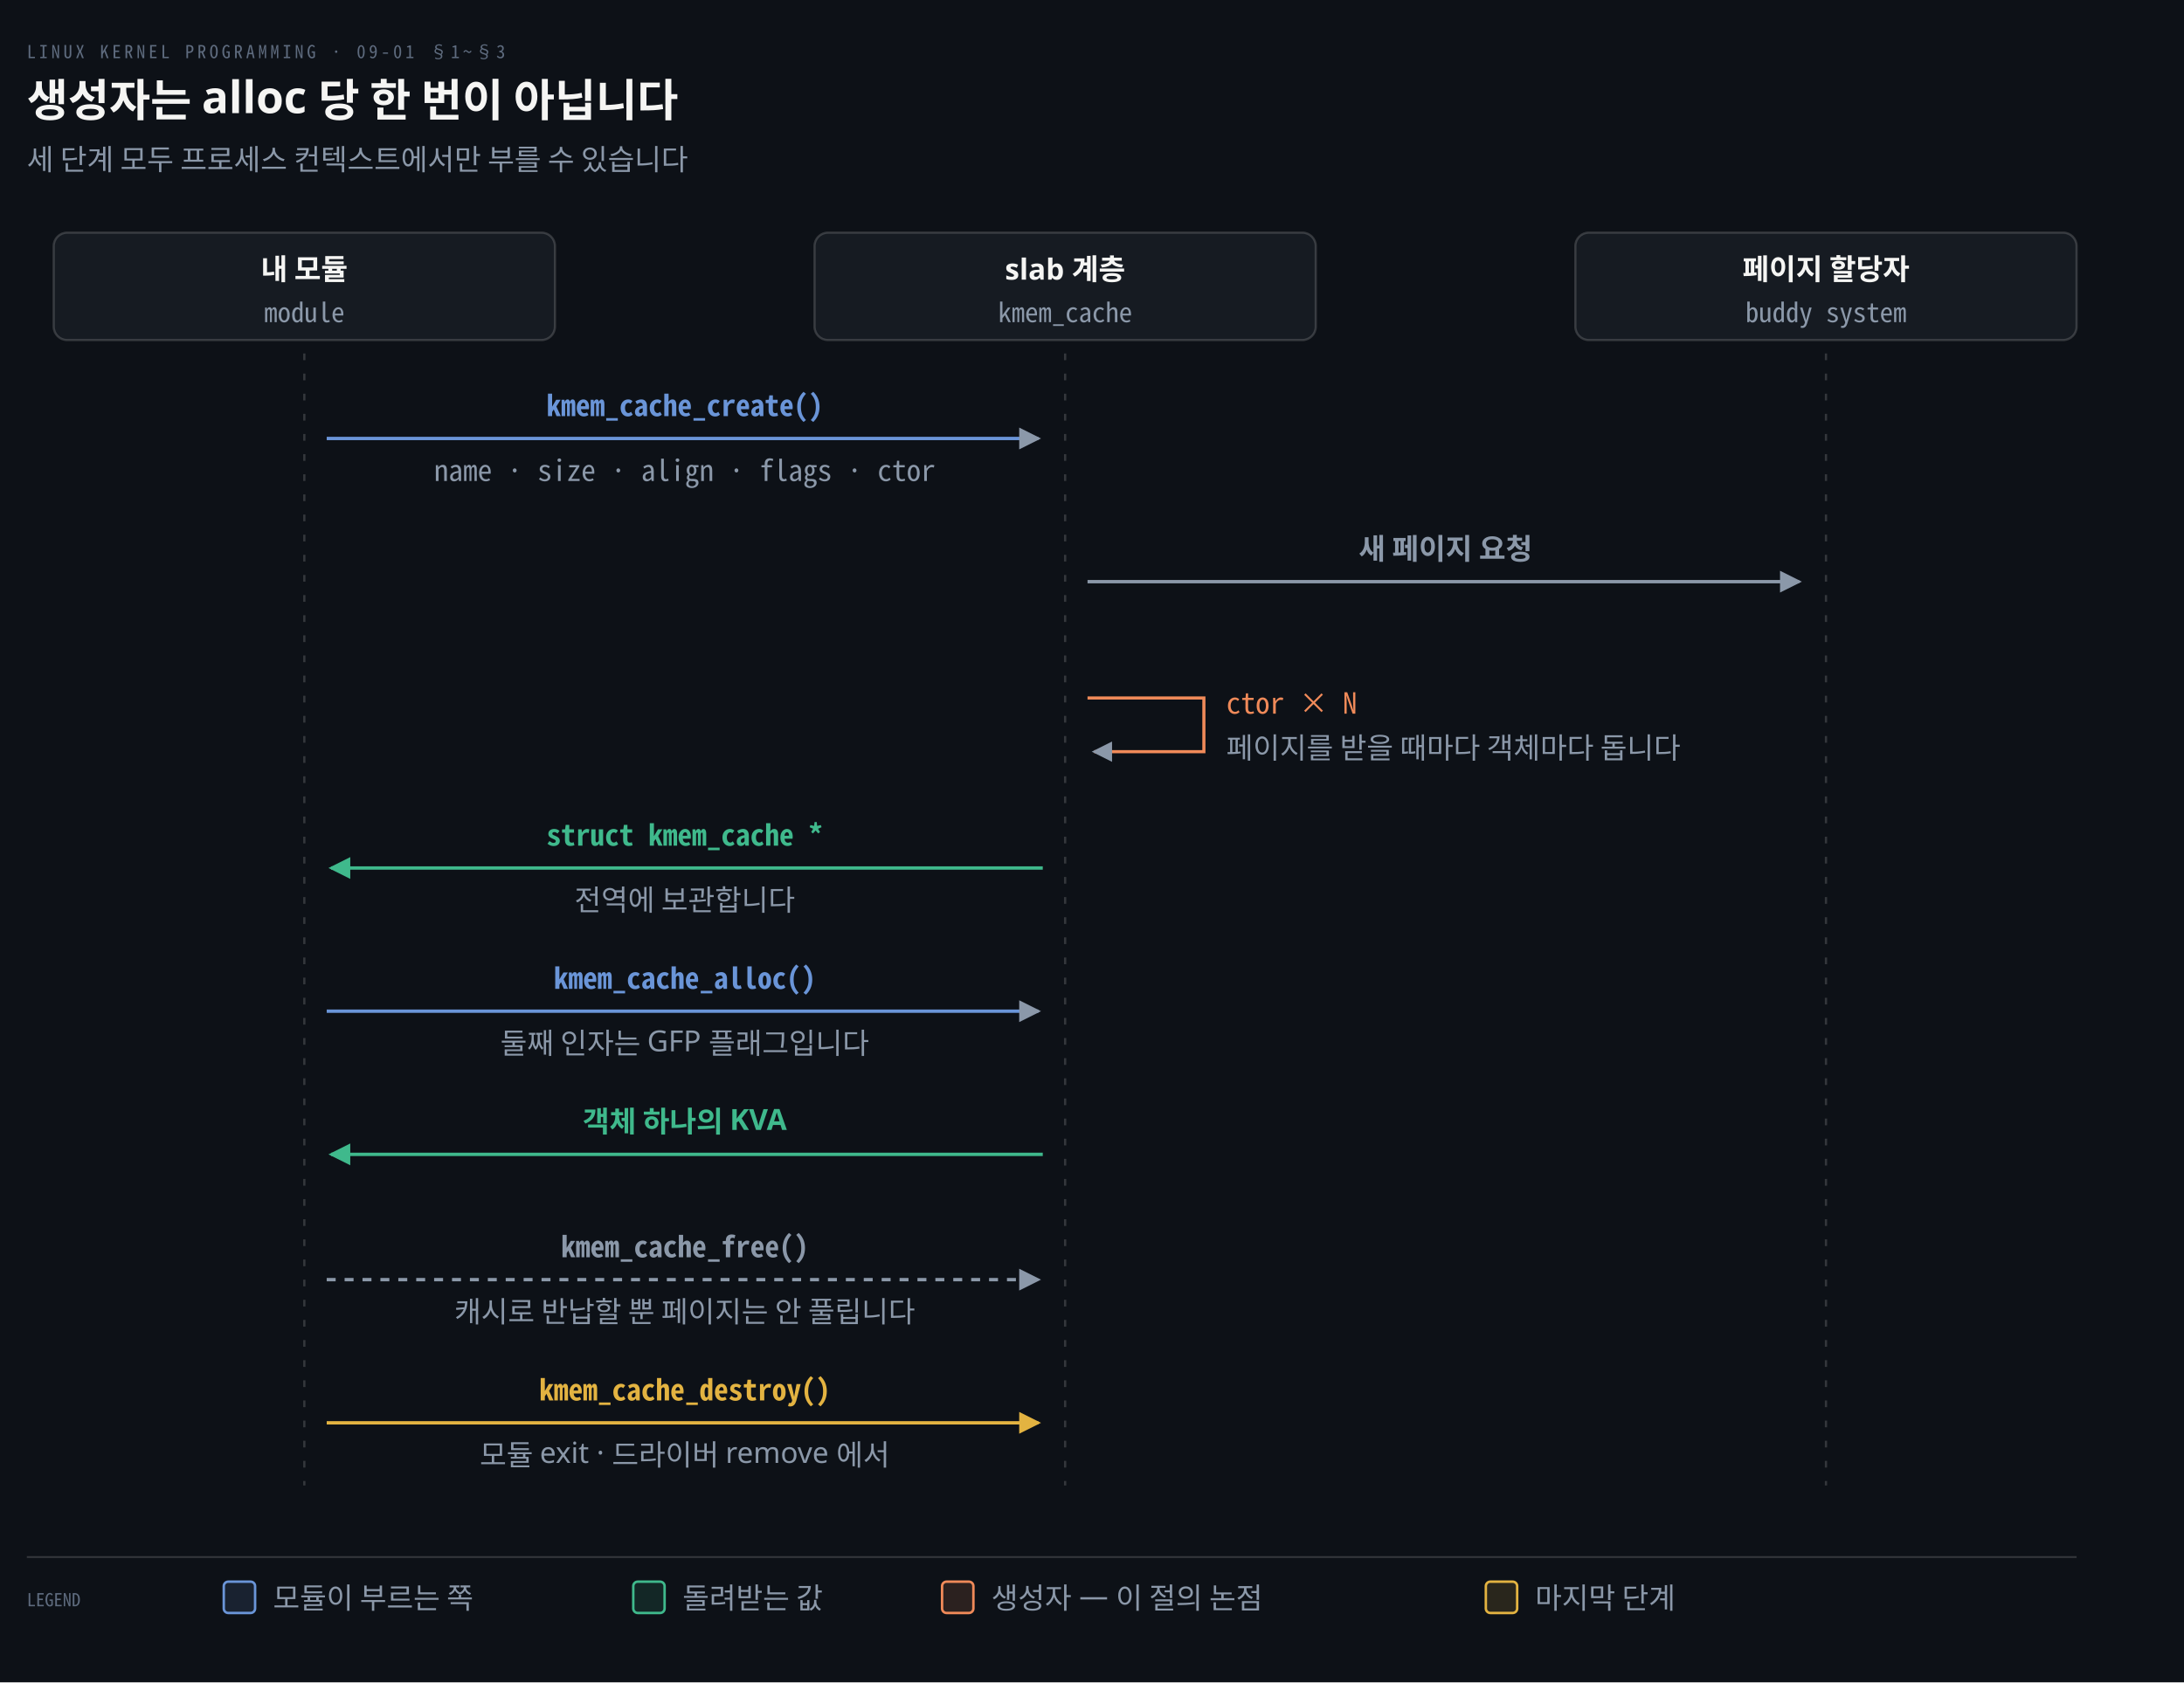
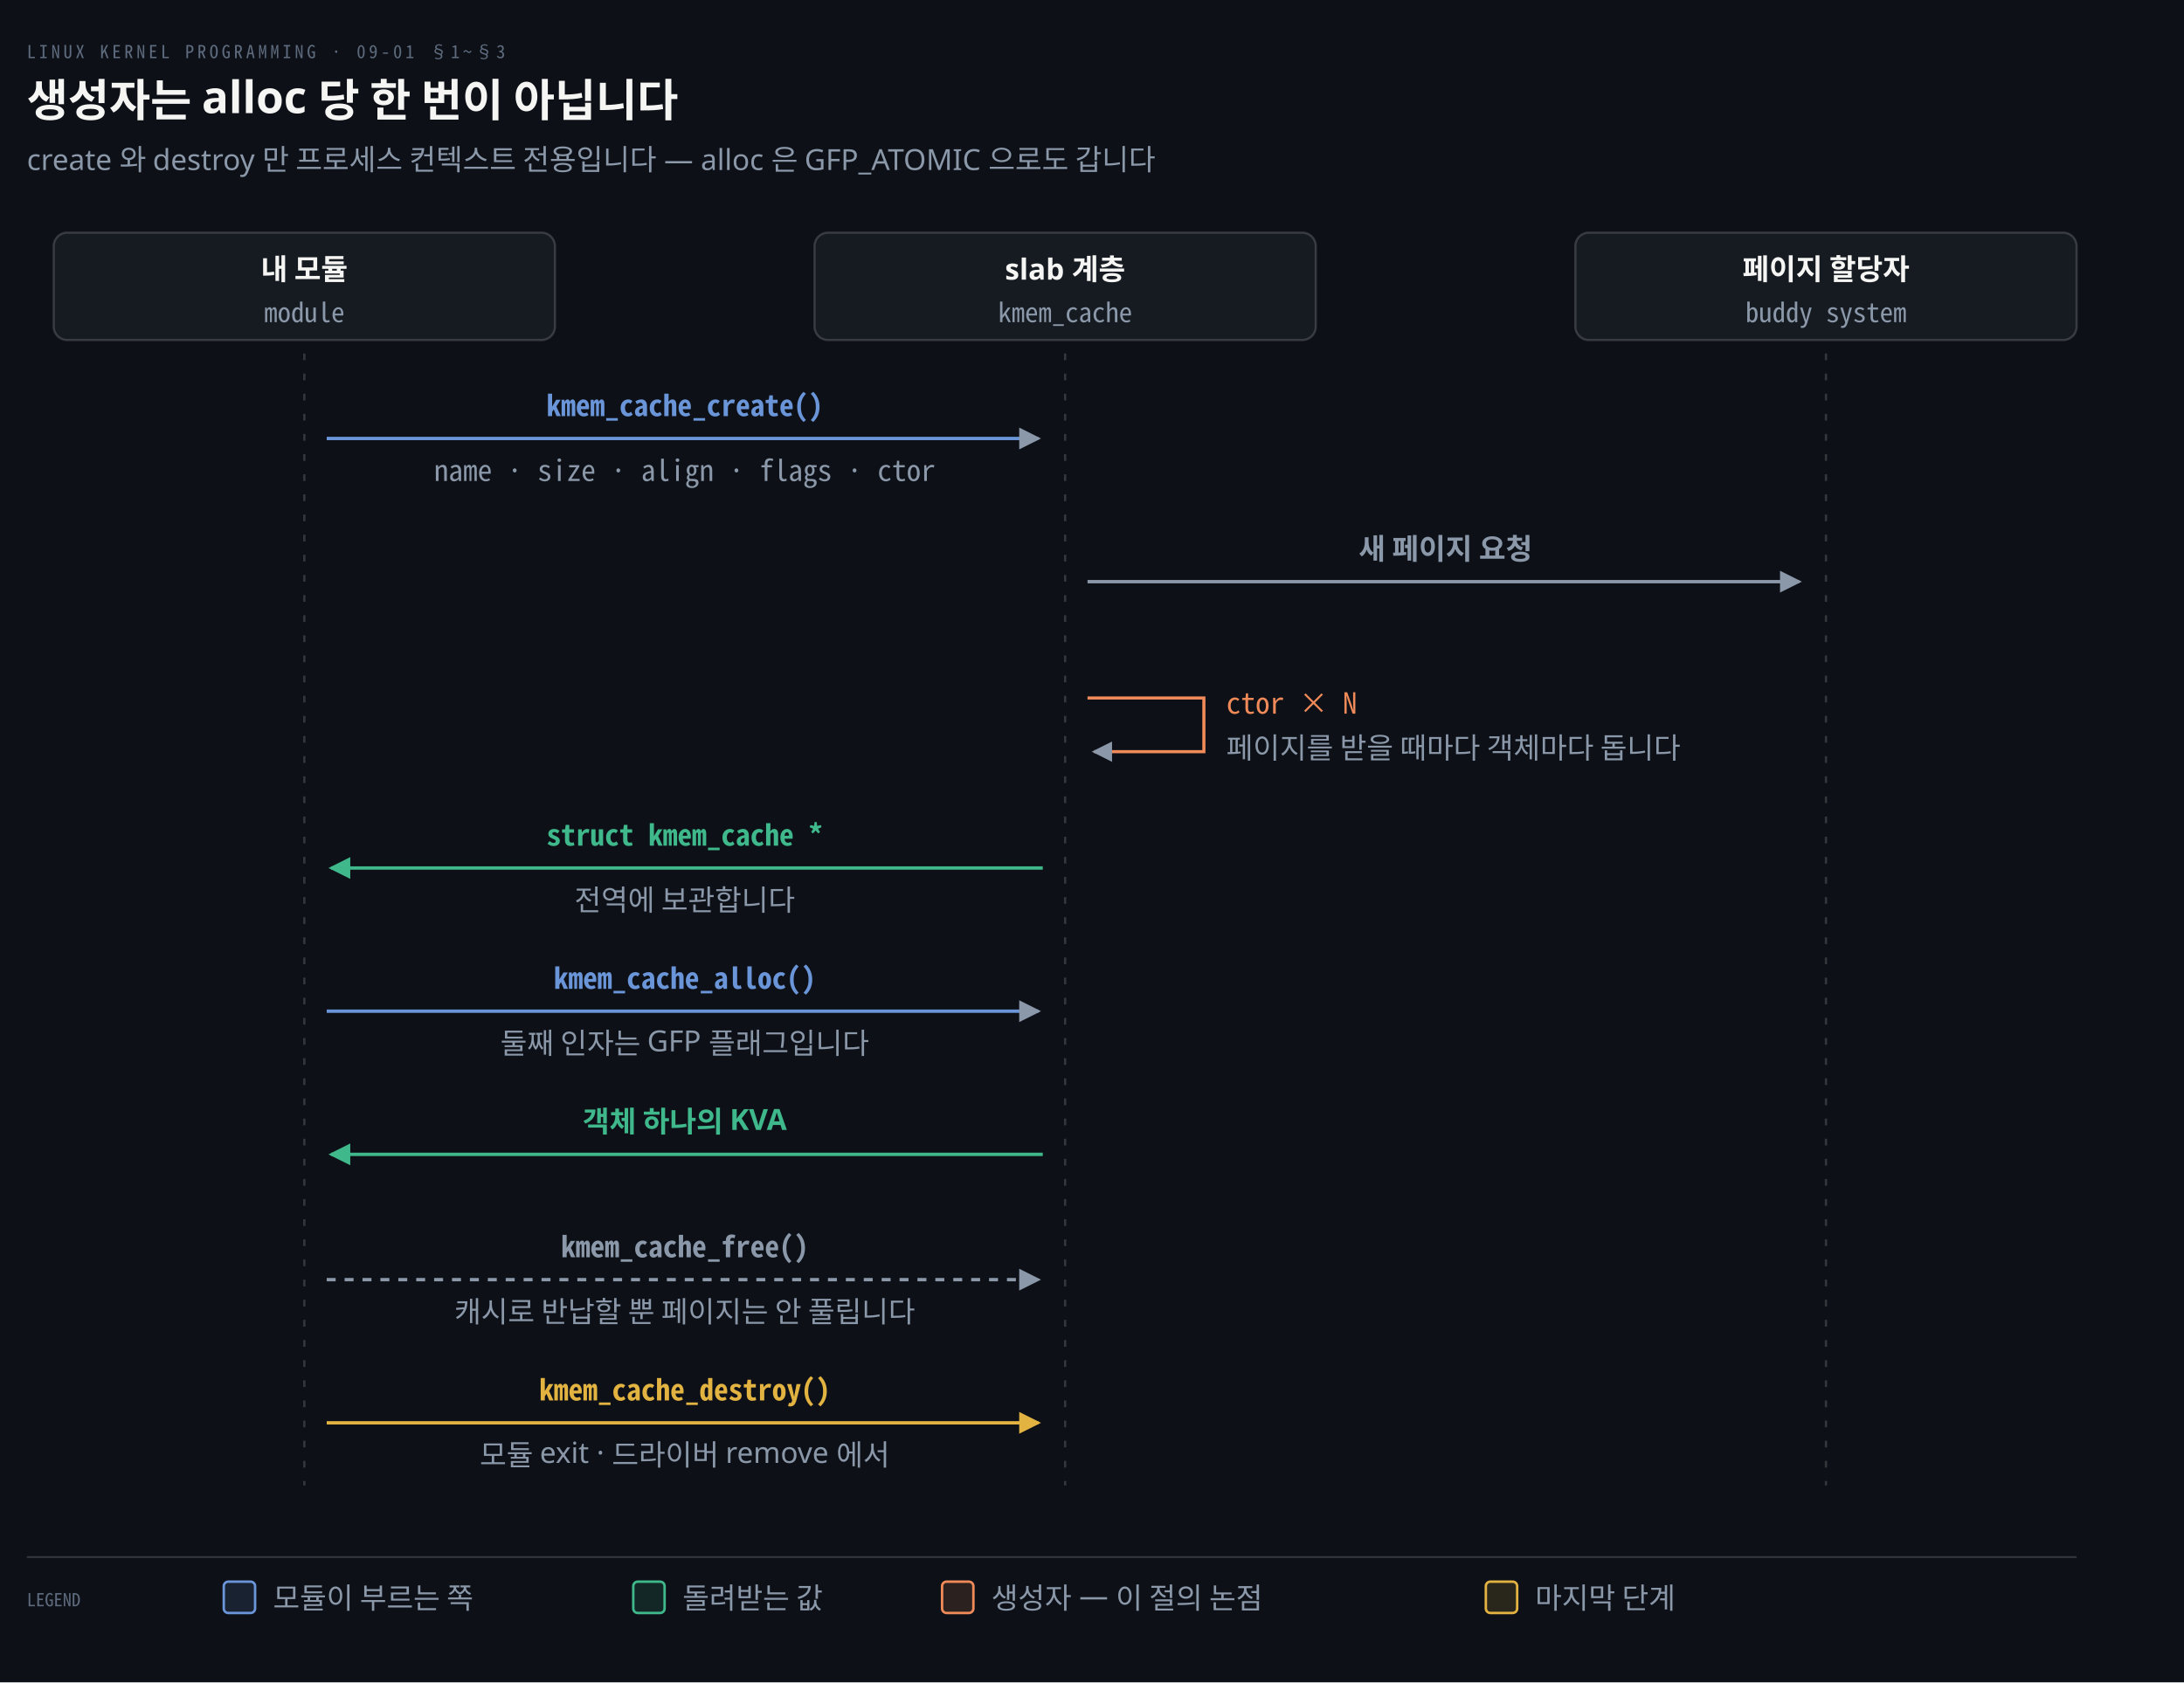
<svg xmlns="http://www.w3.org/2000/svg" viewBox="0 0 976 752" width="100%" role="img" aria-labelledby="dt dd">
  <defs>
    <marker id="ar" viewBox="0 0 8 8" refX="7" refY="4" markerWidth="6.5" markerHeight="6.5" orient="auto">
      <path d="M0 0 L8 4 L0 8 z" fill="#8B98A9" />
    </marker>
    <marker id="ok" viewBox="0 0 8 8" refX="7" refY="4" markerWidth="6.5" markerHeight="6.5" orient="auto">
      <path d="M0 0 L8 4 L0 8 z" fill="#3FB98C" />
    </marker>
    <marker id="warn" viewBox="0 0 8 8" refX="7" refY="4" markerWidth="6.5" markerHeight="6.5" orient="auto">
      <path d="M0 0 L8 4 L0 8 z" fill="#E3B341" />
    </marker>
    <marker id="bad" viewBox="0 0 8 8" refX="7" refY="4" markerWidth="6.5" markerHeight="6.5" orient="auto">
      <path d="M0 0 L8 4 L0 8 z" fill="#F0616D" />
    </marker>
    <marker id="info" viewBox="0 0 8 8" refX="7" refY="4" markerWidth="6.5" markerHeight="6.5" orient="auto">
      <path d="M0 0 L8 4 L0 8 z" fill="#6A95D8" />
    </marker>
    <marker id="acc" viewBox="0 0 8 8" refX="7" refY="4" markerWidth="6.5" markerHeight="6.5" orient="auto">
      <path d="M0 0 L8 4 L0 8 z" fill="#F08A59" />
    </marker>
    <marker id="soft" viewBox="0 0 8 8" refX="7" refY="4" markerWidth="6.5" markerHeight="6.5" orient="auto">
      <path d="M0 0 L8 4 L0 8 z" fill="#5E6B7E" />
    </marker>
  </defs>
  <rect width="976" height="752" fill="#0D1117" />
  <text x="12" y="26" font-family="'Geist Mono','Noto Sans Mono CJK KR',monospace" font-size="8" letter-spacing="0.18em" fill="#5E6B7E">LINUX KERNEL PROGRAMMING · 09-01 §1~§3</text>
  <text x="12" y="52" font-family="'Geist','Apple SD Gothic Neo','Noto Sans KR','Malgun Gothic',sans-serif" font-size="20" font-weight="600" fill="#F5F5F3">생성자는 alloc 당 한 번이 아닙니다</text>
-   <text x="12" y="76" font-family="'Geist','Apple SD Gothic Neo','Noto Sans KR','Malgun Gothic',sans-serif" font-size="13" fill="#8B98A9">세 단계 모두 프로세스 컨텍스트에서만 부를 수 있습니다</text>
+   <text x="12" y="76" font-family="'Geist','Apple SD Gothic Neo','Noto Sans KR','Malgun Gothic',sans-serif" font-size="13" fill="#8B98A9">create 와 destroy 만 프로세스 컨텍스트 전용입니다 — alloc 은 GFP_ATOMIC 으로도 갑니다</text>
  <rect x="24.0" y="104" width="224" height="48" rx="6" fill="#161B22" stroke="rgba(191,192,192,0.22)" stroke-width="1.0" />
  <text x="136.0" y="125" text-anchor="middle" font-family="'Geist','Apple SD Gothic Neo','Noto Sans KR','Malgun Gothic',sans-serif" font-size="13" font-weight="600" fill="#F5F5F3">내 모듈</text>
  <text x="136.0" y="144" text-anchor="middle" font-family="'Geist Mono','Noto Sans Mono CJK KR',monospace" font-size="12" font-weight="400" fill="#8B98A9">module</text>
  <rect x="364.0" y="104" width="224" height="48" rx="6" fill="#161B22" stroke="rgba(191,192,192,0.22)" stroke-width="1.0" />
  <text x="476.0" y="125" text-anchor="middle" font-family="'Geist','Apple SD Gothic Neo','Noto Sans KR','Malgun Gothic',sans-serif" font-size="13" font-weight="600" fill="#F5F5F3">slab 계층</text>
  <text x="476.0" y="144" text-anchor="middle" font-family="'Geist Mono','Noto Sans Mono CJK KR',monospace" font-size="12" font-weight="400" fill="#8B98A9">kmem_cache</text>
  <rect x="704.0" y="104" width="224" height="48" rx="6" fill="#161B22" stroke="rgba(191,192,192,0.22)" stroke-width="1.0" />
  <text x="816.0" y="125" text-anchor="middle" font-family="'Geist','Apple SD Gothic Neo','Noto Sans KR','Malgun Gothic',sans-serif" font-size="13" font-weight="600" fill="#F5F5F3">페이지 할당자</text>
  <text x="816.0" y="144" text-anchor="middle" font-family="'Geist Mono','Noto Sans Mono CJK KR',monospace" font-size="12" font-weight="400" fill="#8B98A9">buddy system</text>
  <path d="M 146.0 196 L 464.0 196" fill="none" stroke="#6A95D8" stroke-width="1.5" marker-end="url(#ar)" />
  <text x="306.0" y="186" text-anchor="middle" font-family="'Geist Mono','Noto Sans Mono CJK KR',monospace" font-size="13" font-weight="600" fill="#6A95D8">kmem_cache_create()</text>
  <text x="306.0" y="215" text-anchor="middle" font-family="'Geist Mono','Noto Sans Mono CJK KR',monospace" font-size="13" font-weight="400" fill="#8B98A9">name · size · align · flags · ctor</text>
  <path d="M 486.0 260 L 804.0 260" fill="none" stroke="#8B98A9" stroke-width="1.5" marker-end="url(#ar)" />
  <text x="646.0" y="250" text-anchor="middle" font-family="'Geist','Apple SD Gothic Neo','Noto Sans KR','Malgun Gothic',sans-serif" font-size="13" font-weight="600" fill="#8B98A9">새 페이지 요청</text>
  <path d="M 486.0 312 L 538.0 312 L 538.0 336 L 489.0 336" fill="none" stroke="#F08A59" stroke-width="1.4" marker-end="url(#ar)" />
  <text x="548.0" y="319" text-anchor="start" font-family="'Geist Mono','Noto Sans Mono CJK KR',monospace" font-size="13" font-weight="400" fill="#F08A59">ctor × N</text>
  <text x="548.0" y="339" text-anchor="start" font-family="'Geist','Apple SD Gothic Neo','Noto Sans KR','Malgun Gothic',sans-serif" font-size="13" font-weight="400" fill="#8B98A9">페이지를 받을 때마다 객체마다 돕니다</text>
  <path d="M 466.0 388 L 148.0 388" fill="none" stroke="#3FB98C" stroke-width="1.5" marker-end="url(#ok)" />
  <text x="306.0" y="378" text-anchor="middle" font-family="'Geist Mono','Noto Sans Mono CJK KR',monospace" font-size="13" font-weight="600" fill="#3FB98C">struct kmem_cache *</text>
  <text x="306.0" y="407" text-anchor="middle" font-family="'Geist','Apple SD Gothic Neo','Noto Sans KR','Malgun Gothic',sans-serif" font-size="13" font-weight="400" fill="#8B98A9">전역에 보관합니다</text>
  <path d="M 146.0 452 L 464.0 452" fill="none" stroke="#6A95D8" stroke-width="1.5" marker-end="url(#ar)" />
  <text x="306.0" y="442" text-anchor="middle" font-family="'Geist Mono','Noto Sans Mono CJK KR',monospace" font-size="13" font-weight="600" fill="#6A95D8">kmem_cache_alloc()</text>
  <text x="306.0" y="471" text-anchor="middle" font-family="'Geist','Apple SD Gothic Neo','Noto Sans KR','Malgun Gothic',sans-serif" font-size="13" font-weight="400" fill="#8B98A9">둘째 인자는 GFP 플래그입니다</text>
  <path d="M 466.0 516 L 148.0 516" fill="none" stroke="#3FB98C" stroke-width="1.5" marker-end="url(#ok)" />
  <text x="306.0" y="506" text-anchor="middle" font-family="'Geist','Apple SD Gothic Neo','Noto Sans KR','Malgun Gothic',sans-serif" font-size="13" font-weight="600" fill="#3FB98C">객체 하나의 KVA</text>
  <path d="M 146.0 572 L 464.0 572" fill="none" stroke="#8B98A9" stroke-width="1.5" marker-end="url(#ar)" stroke-dasharray="4 4" />
  <text x="306.0" y="562" text-anchor="middle" font-family="'Geist Mono','Noto Sans Mono CJK KR',monospace" font-size="13" font-weight="600" fill="#8B98A9">kmem_cache_free()</text>
  <text x="306.0" y="591" text-anchor="middle" font-family="'Geist','Apple SD Gothic Neo','Noto Sans KR','Malgun Gothic',sans-serif" font-size="13" font-weight="400" fill="#8B98A9">캐시로 반납할 뿐 페이지는 안 풀립니다</text>
  <path d="M 146.0 636 L 464.0 636" fill="none" stroke="#E3B341" stroke-width="1.5" marker-end="url(#warn)" />
  <text x="306.0" y="626" text-anchor="middle" font-family="'Geist Mono','Noto Sans Mono CJK KR',monospace" font-size="13" font-weight="600" fill="#E3B341">kmem_cache_destroy()</text>
  <text x="306.0" y="655" text-anchor="middle" font-family="'Geist','Apple SD Gothic Neo','Noto Sans KR','Malgun Gothic',sans-serif" font-size="13" font-weight="400" fill="#8B98A9">모듈 exit · 드라이버 remove 에서</text>
  <line x1="136.0" y1="158" x2="136.0" y2="664" stroke="rgba(191,192,192,0.22)" stroke-width="1.0" stroke-dasharray="3 6" />
  <line x1="476.0" y1="158" x2="476.0" y2="664" stroke="rgba(191,192,192,0.22)" stroke-width="1.0" stroke-dasharray="3 6" />
  <line x1="816.0" y1="158" x2="816.0" y2="664" stroke="rgba(191,192,192,0.22)" stroke-width="1.0" stroke-dasharray="3 6" />
  <line x1="12" y1="696" x2="928" y2="696" stroke="rgba(191,192,192,0.22)" stroke-width="0.8" />
  <text x="12" y="718" text-anchor="start" font-family="'Geist Mono','Noto Sans Mono CJK KR',monospace" font-size="8" font-weight="400" fill="#5E6B7E">LEGEND</text>
  <rect x="100" y="707" width="14" height="14" rx="2" fill="#6A95D822" stroke="#6A95D8" stroke-width="1.1" />
  <text x="122" y="719" text-anchor="start" font-family="'Geist','Apple SD Gothic Neo','Noto Sans KR','Malgun Gothic',sans-serif" font-size="13" font-weight="400" fill="#8B98A9">모듈이 부르는 쪽</text>
  <rect x="283" y="707" width="14" height="14" rx="2" fill="#3FB98C22" stroke="#3FB98C" stroke-width="1.1" />
  <text x="305" y="719" text-anchor="start" font-family="'Geist','Apple SD Gothic Neo','Noto Sans KR','Malgun Gothic',sans-serif" font-size="13" font-weight="400" fill="#8B98A9">돌려받는 값</text>
  <rect x="421" y="707" width="14" height="14" rx="2" fill="#F08A5922" stroke="#F08A59" stroke-width="1.1" />
  <text x="443" y="719" text-anchor="start" font-family="'Geist','Apple SD Gothic Neo','Noto Sans KR','Malgun Gothic',sans-serif" font-size="13" font-weight="400" fill="#8B98A9">생성자 — 이 절의 논점</text>
  <rect x="664" y="707" width="14" height="14" rx="2" fill="#E3B34122" stroke="#E3B341" stroke-width="1.1" />
  <text x="686" y="719" text-anchor="start" font-family="'Geist','Apple SD Gothic Neo','Noto Sans KR','Malgun Gothic',sans-serif" font-size="13" font-weight="400" fill="#8B98A9">마지막 단계</text>
</svg>
